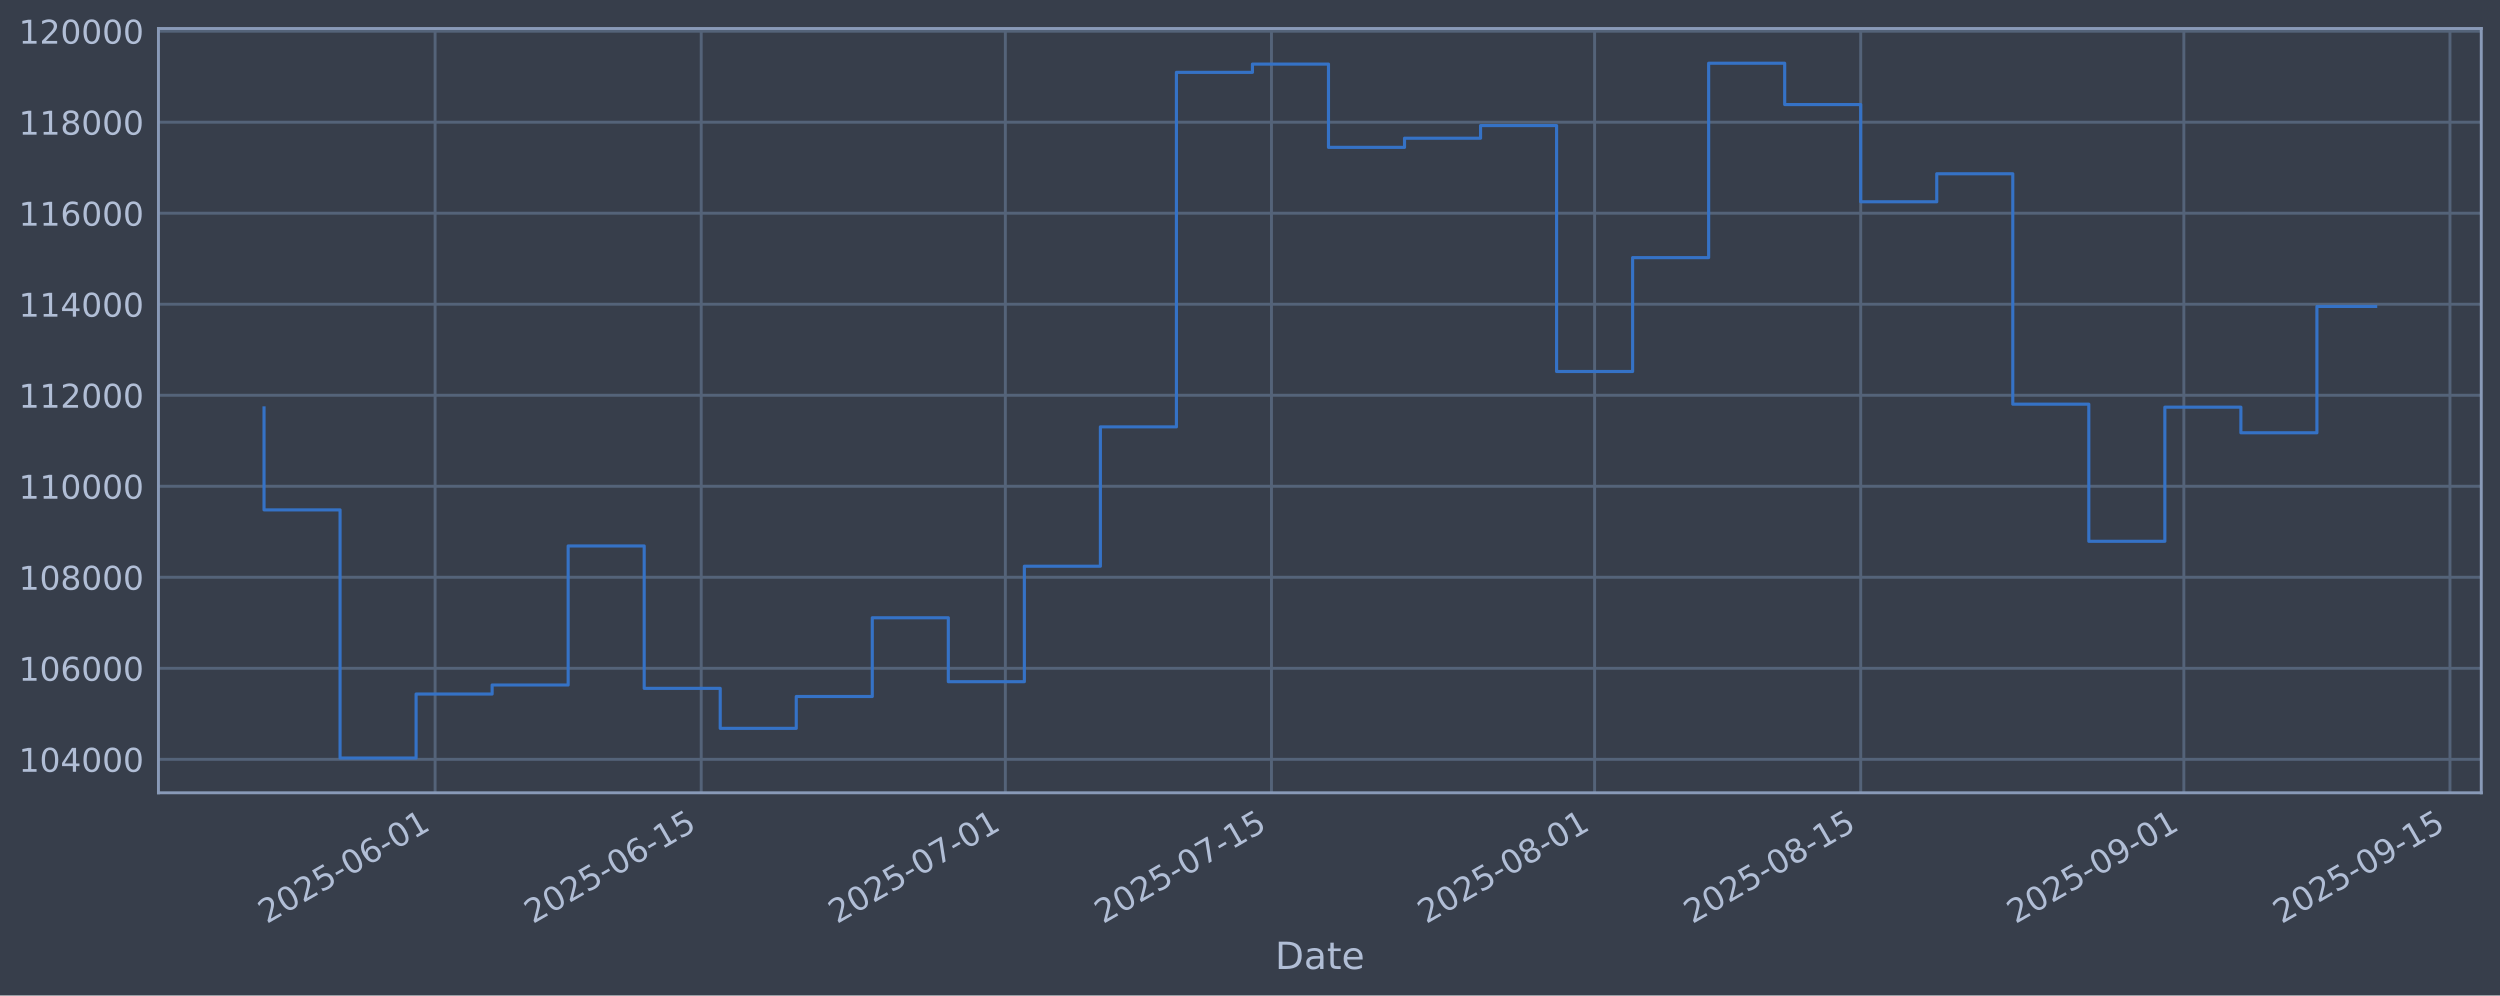
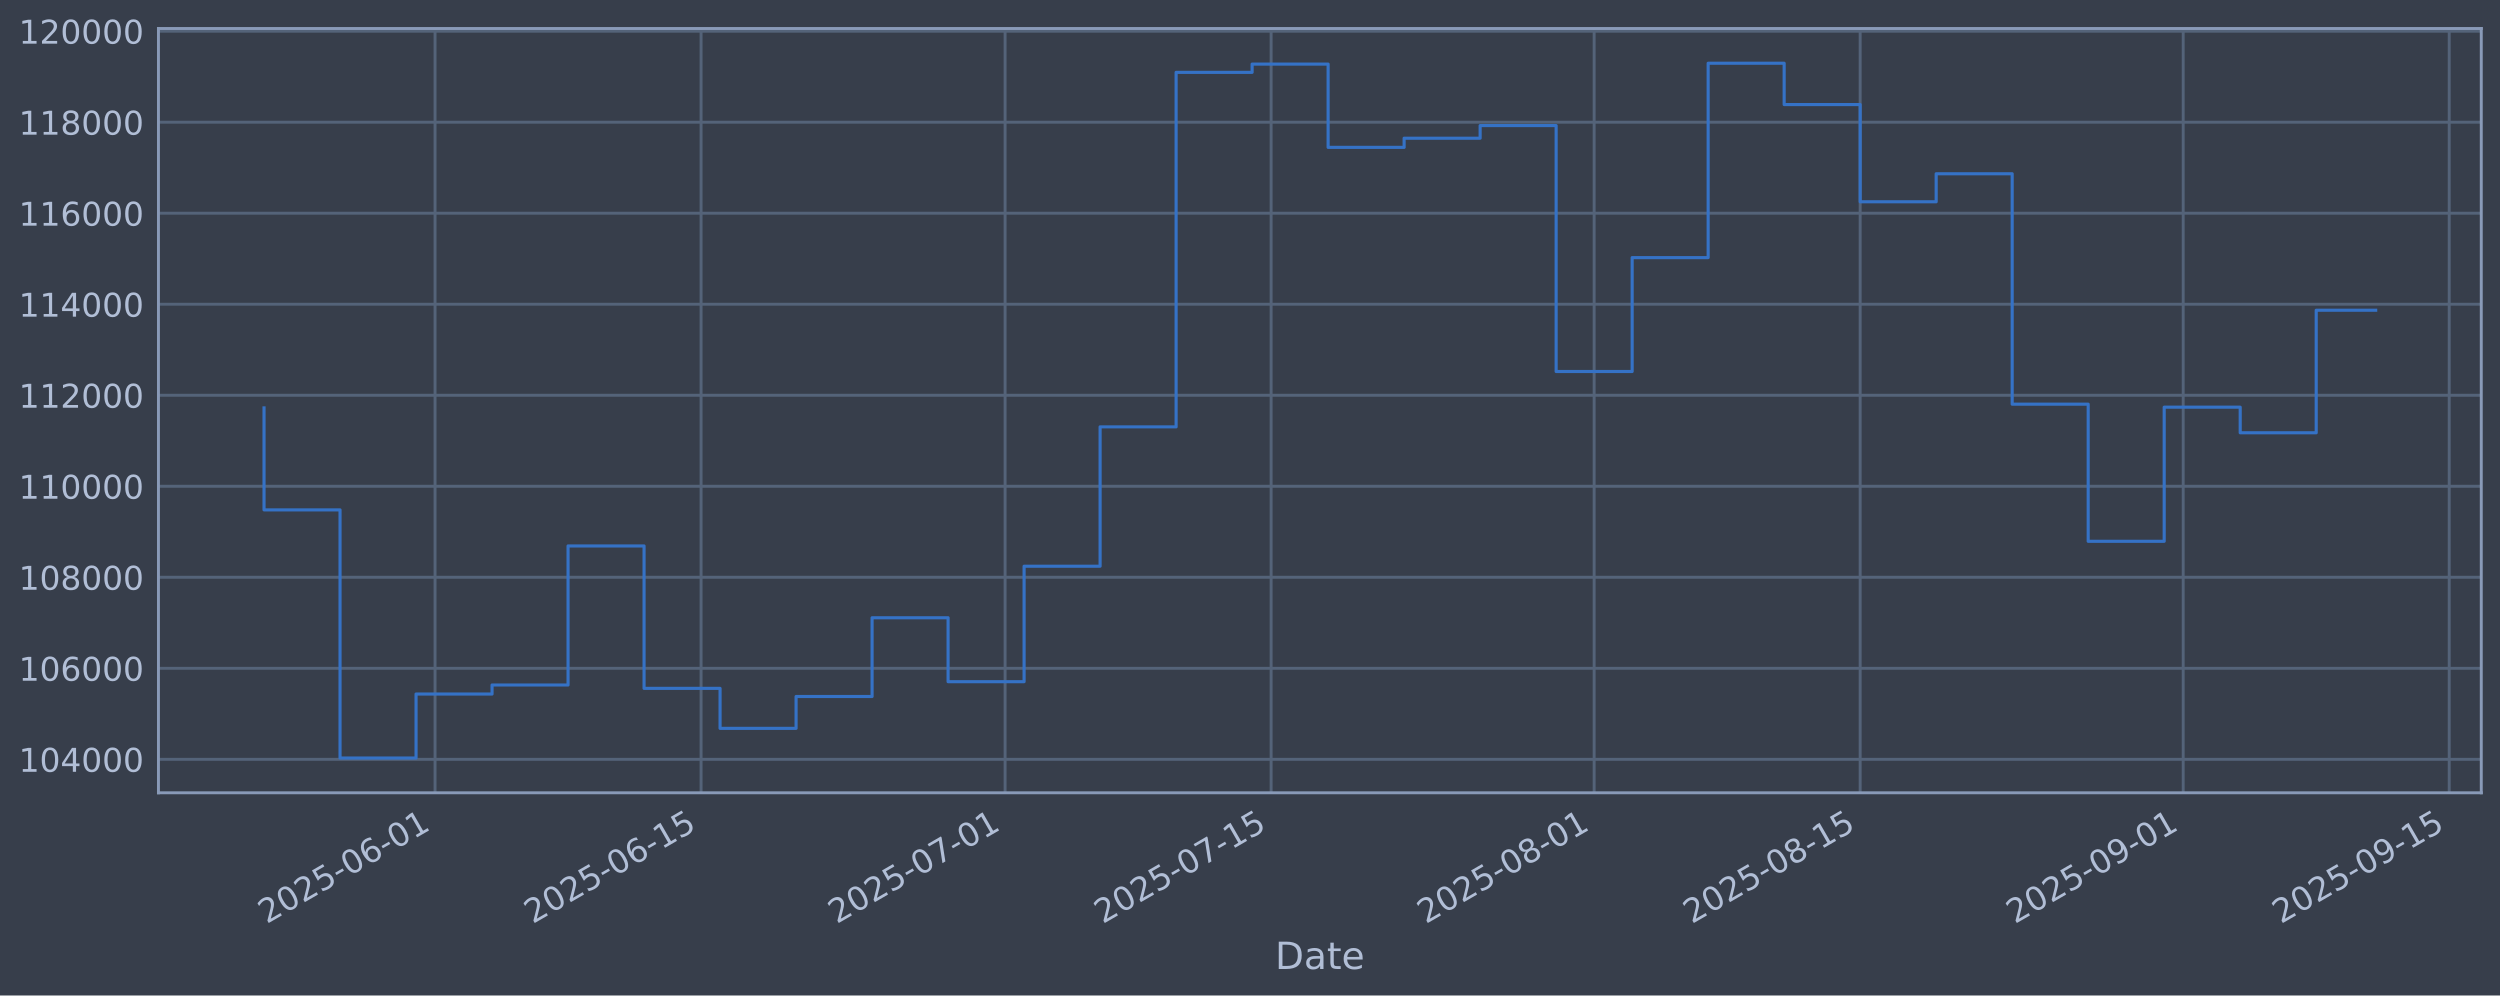
<svg xmlns="http://www.w3.org/2000/svg" xmlns:xlink="http://www.w3.org/1999/xlink" width="960.9pt" height="382.628pt" viewBox="0 0 960.9 382.628" version="1.1">
  <defs>
    <style type="text/css">*{stroke-linejoin: round; stroke-linecap: butt}</style>
  </defs>
  <g id="figure_1">
    <g id="patch_1">
      <path d="M 0 382.628  L 960.9 382.628  L 960.9 0  L 0 0  z " style="fill: #373e4b" />
    </g>
    <g id="axes_1">
      <g id="patch_2">
        <path d="M 60.901 304.718  L 953.701 304.718  L 953.701 10.958  L 60.901 10.958  z " style="fill: #373e4b" />
      </g>
      <g id="matplotlib.axis_1">
        <g id="xtick_1">
          <g id="line2d_1">
-             <path d="M 167.236 304.718  L 167.236 10.958  " clip-path="url(#p001a9ace23)" style="fill: none; stroke: #546379; stroke-width: 1.12; stroke-linecap: square" />
+             <path d="M 167.214 304.718  L 167.214 10.958  " clip-path="url(#pd6e7ec2f7b)" style="fill: none; stroke: #546379; stroke-width: 1.12; stroke-linecap: square" />
          </g>
          <g id="line2d_2" />
          <g id="text_1">
-             <g style="fill: #b1bed6" transform="translate(102.5104 355.2226) rotate(-30) scale(0.126 -0.126)">
+             <g style="fill: #b1bed6" transform="translate(102.488 355.2226) rotate(-30) scale(0.126 -0.126)">
              <defs>
                <path id="DejaVuSans-32" d="M 1228 531  L 3431 531  L 3431 0  L 469 0  L 469 531  Q 828 903 1448 1529  Q 2069 2156 2228 2338  Q 2531 2678 2651 2914  Q 2772 3150 2772 3378  Q 2772 3750 2511 3984  Q 2250 4219 1831 4219  Q 1534 4219 1204 4116  Q 875 4013 500 3803  L 500 4441  Q 881 4594 1212 4672  Q 1544 4750 1819 4750  Q 2544 4750 2975 4387  Q 3406 4025 3406 3419  Q 3406 3131 3298 2873  Q 3191 2616 2906 2266  Q 2828 2175 2409 1742  Q 1991 1309 1228 531  z " transform="scale(0.015625)" />
                <path id="DejaVuSans-30" d="M 2034 4250  Q 1547 4250 1301 3770  Q 1056 3291 1056 2328  Q 1056 1369 1301 889  Q 1547 409 2034 409  Q 2525 409 2770 889  Q 3016 1369 3016 2328  Q 3016 3291 2770 3770  Q 2525 4250 2034 4250  z M 2034 4750  Q 2819 4750 3233 4129  Q 3647 3509 3647 2328  Q 3647 1150 3233 529  Q 2819 -91 2034 -91  Q 1250 -91 836 529  Q 422 1150 422 2328  Q 422 3509 836 4129  Q 1250 4750 2034 4750  z " transform="scale(0.015625)" />
                <path id="DejaVuSans-35" d="M 691 4666  L 3169 4666  L 3169 4134  L 1269 4134  L 1269 2991  Q 1406 3038 1543 3061  Q 1681 3084 1819 3084  Q 2600 3084 3056 2656  Q 3513 2228 3513 1497  Q 3513 744 3044 326  Q 2575 -91 1722 -91  Q 1428 -91 1123 -41  Q 819 9 494 109  L 494 744  Q 775 591 1075 516  Q 1375 441 1709 441  Q 2250 441 2565 725  Q 2881 1009 2881 1497  Q 2881 1984 2565 2268  Q 2250 2553 1709 2553  Q 1456 2553 1204 2497  Q 953 2441 691 2322  L 691 4666  z " transform="scale(0.015625)" />
                <path id="DejaVuSans-2d" d="M 313 2009  L 1997 2009  L 1997 1497  L 313 1497  L 313 2009  z " transform="scale(0.015625)" />
                <path id="DejaVuSans-36" d="M 2113 2584  Q 1688 2584 1439 2293  Q 1191 2003 1191 1497  Q 1191 994 1439 701  Q 1688 409 2113 409  Q 2538 409 2786 701  Q 3034 994 3034 1497  Q 3034 2003 2786 2293  Q 2538 2584 2113 2584  z M 3366 4563  L 3366 3988  Q 3128 4100 2886 4159  Q 2644 4219 2406 4219  Q 1781 4219 1451 3797  Q 1122 3375 1075 2522  Q 1259 2794 1537 2939  Q 1816 3084 2150 3084  Q 2853 3084 3261 2657  Q 3669 2231 3669 1497  Q 3669 778 3244 343  Q 2819 -91 2113 -91  Q 1303 -91 875 529  Q 447 1150 447 2328  Q 447 3434 972 4092  Q 1497 4750 2381 4750  Q 2619 4750 2861 4703  Q 3103 4656 3366 4563  z " transform="scale(0.015625)" />
                <path id="DejaVuSans-31" d="M 794 531  L 1825 531  L 1825 4091  L 703 3866  L 703 4441  L 1819 4666  L 2450 4666  L 2450 531  L 3481 531  L 3481 0  L 794 0  L 794 531  z " transform="scale(0.015625)" />
              </defs>
              <use xlink:href="#DejaVuSans-32" />
              <use xlink:href="#DejaVuSans-30" transform="translate(63.62305 0)" />
              <use xlink:href="#DejaVuSans-32" transform="translate(127.2461 0)" />
              <use xlink:href="#DejaVuSans-35" transform="translate(190.8691 0)" />
              <use xlink:href="#DejaVuSans-2d" transform="translate(254.4922 0)" />
              <use xlink:href="#DejaVuSans-30" transform="translate(290.5762 0)" />
              <use xlink:href="#DejaVuSans-36" transform="translate(354.1992 0)" />
              <use xlink:href="#DejaVuSans-2d" transform="translate(417.8223 0)" />
              <use xlink:href="#DejaVuSans-30" transform="translate(453.9062 0)" />
              <use xlink:href="#DejaVuSans-31" transform="translate(517.5293 0)" />
            </g>
          </g>
        </g>
        <g id="xtick_2">
          <g id="line2d_3">
-             <path d="M 269.519 304.718  L 269.519 10.958  " clip-path="url(#p001a9ace23)" style="fill: none; stroke: #546379; stroke-width: 1.12; stroke-linecap: square" />
+             <path d="M 269.462 304.718  L 269.462 10.958  " clip-path="url(#pd6e7ec2f7b)" style="fill: none; stroke: #546379; stroke-width: 1.12; stroke-linecap: square" />
          </g>
          <g id="line2d_4" />
          <g id="text_2">
-             <g style="fill: #b1bed6" transform="translate(204.7939 355.2226) rotate(-30) scale(0.126 -0.126)">
+             <g style="fill: #b1bed6" transform="translate(204.7365 355.2226) rotate(-30) scale(0.126 -0.126)">
              <use xlink:href="#DejaVuSans-32" />
              <use xlink:href="#DejaVuSans-30" transform="translate(63.62305 0)" />
              <use xlink:href="#DejaVuSans-32" transform="translate(127.2461 0)" />
              <use xlink:href="#DejaVuSans-35" transform="translate(190.8691 0)" />
              <use xlink:href="#DejaVuSans-2d" transform="translate(254.4922 0)" />
              <use xlink:href="#DejaVuSans-30" transform="translate(290.5762 0)" />
              <use xlink:href="#DejaVuSans-36" transform="translate(354.1992 0)" />
              <use xlink:href="#DejaVuSans-2d" transform="translate(417.8223 0)" />
              <use xlink:href="#DejaVuSans-31" transform="translate(453.9062 0)" />
              <use xlink:href="#DejaVuSans-35" transform="translate(517.5293 0)" />
            </g>
          </g>
        </g>
        <g id="xtick_3">
          <g id="line2d_5">
-             <path d="M 386.415 304.718  L 386.415 10.958  " clip-path="url(#p001a9ace23)" style="fill: none; stroke: #546379; stroke-width: 1.12; stroke-linecap: square" />
+             <path d="M 386.317 304.718  L 386.317 10.958  " clip-path="url(#pd6e7ec2f7b)" style="fill: none; stroke: #546379; stroke-width: 1.12; stroke-linecap: square" />
          </g>
          <g id="line2d_6" />
          <g id="text_3">
-             <g style="fill: #b1bed6" transform="translate(321.6892 355.2226) rotate(-30) scale(0.126 -0.126)">
+             <g style="fill: #b1bed6" transform="translate(321.592 355.2226) rotate(-30) scale(0.126 -0.126)">
              <defs>
                <path id="DejaVuSans-37" d="M 525 4666  L 3525 4666  L 3525 4397  L 1831 0  L 1172 0  L 2766 4134  L 525 4134  L 525 4666  z " transform="scale(0.015625)" />
              </defs>
              <use xlink:href="#DejaVuSans-32" />
              <use xlink:href="#DejaVuSans-30" transform="translate(63.62305 0)" />
              <use xlink:href="#DejaVuSans-32" transform="translate(127.2461 0)" />
              <use xlink:href="#DejaVuSans-35" transform="translate(190.8691 0)" />
              <use xlink:href="#DejaVuSans-2d" transform="translate(254.4922 0)" />
              <use xlink:href="#DejaVuSans-30" transform="translate(290.5762 0)" />
              <use xlink:href="#DejaVuSans-37" transform="translate(354.1992 0)" />
              <use xlink:href="#DejaVuSans-2d" transform="translate(417.8223 0)" />
              <use xlink:href="#DejaVuSans-30" transform="translate(453.9062 0)" />
              <use xlink:href="#DejaVuSans-31" transform="translate(517.5293 0)" />
            </g>
          </g>
        </g>
        <g id="xtick_4">
          <g id="line2d_7">
-             <path d="M 488.698 304.718  L 488.698 10.958  " clip-path="url(#p001a9ace23)" style="fill: none; stroke: #546379; stroke-width: 1.12; stroke-linecap: square" />
+             <path d="M 488.566 304.718  L 488.566 10.958  " clip-path="url(#pd6e7ec2f7b)" style="fill: none; stroke: #546379; stroke-width: 1.12; stroke-linecap: square" />
          </g>
          <g id="line2d_8" />
          <g id="text_4">
-             <g style="fill: #b1bed6" transform="translate(423.9726 355.2226) rotate(-30) scale(0.126 -0.126)">
+             <g style="fill: #b1bed6" transform="translate(423.8405 355.2226) rotate(-30) scale(0.126 -0.126)">
              <use xlink:href="#DejaVuSans-32" />
              <use xlink:href="#DejaVuSans-30" transform="translate(63.62305 0)" />
              <use xlink:href="#DejaVuSans-32" transform="translate(127.2461 0)" />
              <use xlink:href="#DejaVuSans-35" transform="translate(190.8691 0)" />
              <use xlink:href="#DejaVuSans-2d" transform="translate(254.4922 0)" />
              <use xlink:href="#DejaVuSans-30" transform="translate(290.5762 0)" />
              <use xlink:href="#DejaVuSans-37" transform="translate(354.1992 0)" />
              <use xlink:href="#DejaVuSans-2d" transform="translate(417.8223 0)" />
              <use xlink:href="#DejaVuSans-31" transform="translate(453.9062 0)" />
              <use xlink:href="#DejaVuSans-35" transform="translate(517.5293 0)" />
            </g>
          </g>
        </g>
        <g id="xtick_5">
          <g id="line2d_9">
-             <path d="M 612.899 304.718  L 612.899 10.958  " clip-path="url(#p001a9ace23)" style="fill: none; stroke: #546379; stroke-width: 1.12; stroke-linecap: square" />
+             <path d="M 612.725 304.718  L 612.725 10.958  " clip-path="url(#pd6e7ec2f7b)" style="fill: none; stroke: #546379; stroke-width: 1.12; stroke-linecap: square" />
          </g>
          <g id="line2d_10" />
          <g id="text_5">
-             <g style="fill: #b1bed6" transform="translate(548.1739 355.2226) rotate(-30) scale(0.126 -0.126)">
+             <g style="fill: #b1bed6" transform="translate(547.9994 355.2226) rotate(-30) scale(0.126 -0.126)">
              <defs>
                <path id="DejaVuSans-38" d="M 2034 2216  Q 1584 2216 1326 1975  Q 1069 1734 1069 1313  Q 1069 891 1326 650  Q 1584 409 2034 409  Q 2484 409 2743 651  Q 3003 894 3003 1313  Q 3003 1734 2745 1975  Q 2488 2216 2034 2216  z M 1403 2484  Q 997 2584 770 2862  Q 544 3141 544 3541  Q 544 4100 942 4425  Q 1341 4750 2034 4750  Q 2731 4750 3128 4425  Q 3525 4100 3525 3541  Q 3525 3141 3298 2862  Q 3072 2584 2669 2484  Q 3125 2378 3379 2068  Q 3634 1759 3634 1313  Q 3634 634 3220 271  Q 2806 -91 2034 -91  Q 1263 -91 848 271  Q 434 634 434 1313  Q 434 1759 690 2068  Q 947 2378 1403 2484  z M 1172 3481  Q 1172 3119 1398 2916  Q 1625 2713 2034 2713  Q 2441 2713 2670 2916  Q 2900 3119 2900 3481  Q 2900 3844 2670 4047  Q 2441 4250 2034 4250  Q 1625 4250 1398 4047  Q 1172 3844 1172 3481  z " transform="scale(0.015625)" />
              </defs>
              <use xlink:href="#DejaVuSans-32" />
              <use xlink:href="#DejaVuSans-30" transform="translate(63.62305 0)" />
              <use xlink:href="#DejaVuSans-32" transform="translate(127.2461 0)" />
              <use xlink:href="#DejaVuSans-35" transform="translate(190.8691 0)" />
              <use xlink:href="#DejaVuSans-2d" transform="translate(254.4922 0)" />
              <use xlink:href="#DejaVuSans-30" transform="translate(290.5762 0)" />
              <use xlink:href="#DejaVuSans-38" transform="translate(354.1992 0)" />
              <use xlink:href="#DejaVuSans-2d" transform="translate(417.8223 0)" />
              <use xlink:href="#DejaVuSans-30" transform="translate(453.9062 0)" />
              <use xlink:href="#DejaVuSans-31" transform="translate(517.5293 0)" />
            </g>
          </g>
        </g>
        <g id="xtick_6">
          <g id="line2d_11">
-             <path d="M 715.183 304.718  L 715.183 10.958  " clip-path="url(#p001a9ace23)" style="fill: none; stroke: #546379; stroke-width: 1.12; stroke-linecap: square" />
+             <path d="M 714.973 304.718  L 714.973 10.958  " clip-path="url(#pd6e7ec2f7b)" style="fill: none; stroke: #546379; stroke-width: 1.12; stroke-linecap: square" />
          </g>
          <g id="line2d_12" />
          <g id="text_6">
-             <g style="fill: #b1bed6" transform="translate(650.4573 355.2226) rotate(-30) scale(0.126 -0.126)">
+             <g style="fill: #b1bed6" transform="translate(650.2479 355.2226) rotate(-30) scale(0.126 -0.126)">
              <use xlink:href="#DejaVuSans-32" />
              <use xlink:href="#DejaVuSans-30" transform="translate(63.62305 0)" />
              <use xlink:href="#DejaVuSans-32" transform="translate(127.2461 0)" />
              <use xlink:href="#DejaVuSans-35" transform="translate(190.8691 0)" />
              <use xlink:href="#DejaVuSans-2d" transform="translate(254.4922 0)" />
              <use xlink:href="#DejaVuSans-30" transform="translate(290.5762 0)" />
              <use xlink:href="#DejaVuSans-38" transform="translate(354.1992 0)" />
              <use xlink:href="#DejaVuSans-2d" transform="translate(417.8223 0)" />
              <use xlink:href="#DejaVuSans-31" transform="translate(453.9062 0)" />
              <use xlink:href="#DejaVuSans-35" transform="translate(517.5293 0)" />
            </g>
          </g>
        </g>
        <g id="xtick_7">
          <g id="line2d_13">
-             <path d="M 839.384 304.718  L 839.384 10.958  " clip-path="url(#p001a9ace23)" style="fill: none; stroke: #546379; stroke-width: 1.12; stroke-linecap: square" />
+             <path d="M 839.132 304.718  L 839.132 10.958  " clip-path="url(#pd6e7ec2f7b)" style="fill: none; stroke: #546379; stroke-width: 1.12; stroke-linecap: square" />
          </g>
          <g id="line2d_14" />
          <g id="text_7">
-             <g style="fill: #b1bed6" transform="translate(774.6586 355.2226) rotate(-30) scale(0.126 -0.126)">
+             <g style="fill: #b1bed6" transform="translate(774.4068 355.2226) rotate(-30) scale(0.126 -0.126)">
              <defs>
                <path id="DejaVuSans-39" d="M 703 97  L 703 672  Q 941 559 1184 500  Q 1428 441 1663 441  Q 2288 441 2617 861  Q 2947 1281 2994 2138  Q 2813 1869 2534 1725  Q 2256 1581 1919 1581  Q 1219 1581 811 2004  Q 403 2428 403 3163  Q 403 3881 828 4315  Q 1253 4750 1959 4750  Q 2769 4750 3195 4129  Q 3622 3509 3622 2328  Q 3622 1225 3098 567  Q 2575 -91 1691 -91  Q 1453 -91 1209 -44  Q 966 3 703 97  z M 1959 2075  Q 2384 2075 2632 2365  Q 2881 2656 2881 3163  Q 2881 3666 2632 3958  Q 2384 4250 1959 4250  Q 1534 4250 1286 3958  Q 1038 3666 1038 3163  Q 1038 2656 1286 2365  Q 1534 2075 1959 2075  z " transform="scale(0.015625)" />
              </defs>
              <use xlink:href="#DejaVuSans-32" />
              <use xlink:href="#DejaVuSans-30" transform="translate(63.62305 0)" />
              <use xlink:href="#DejaVuSans-32" transform="translate(127.2461 0)" />
              <use xlink:href="#DejaVuSans-35" transform="translate(190.8691 0)" />
              <use xlink:href="#DejaVuSans-2d" transform="translate(254.4922 0)" />
              <use xlink:href="#DejaVuSans-30" transform="translate(290.5762 0)" />
              <use xlink:href="#DejaVuSans-39" transform="translate(354.1992 0)" />
              <use xlink:href="#DejaVuSans-2d" transform="translate(417.8223 0)" />
              <use xlink:href="#DejaVuSans-30" transform="translate(453.9062 0)" />
              <use xlink:href="#DejaVuSans-31" transform="translate(517.5293 0)" />
            </g>
          </g>
        </g>
        <g id="xtick_8">
          <g id="line2d_15">
-             <path d="M 941.668 304.718  L 941.668 10.958  " clip-path="url(#p001a9ace23)" style="fill: none; stroke: #546379; stroke-width: 1.12; stroke-linecap: square" />
+             <path d="M 941.381 304.718  L 941.381 10.958  " clip-path="url(#pd6e7ec2f7b)" style="fill: none; stroke: #546379; stroke-width: 1.12; stroke-linecap: square" />
          </g>
          <g id="line2d_16" />
          <g id="text_8">
-             <g style="fill: #b1bed6" transform="translate(876.9421 355.2226) rotate(-30) scale(0.126 -0.126)">
+             <g style="fill: #b1bed6" transform="translate(876.6553 355.2226) rotate(-30) scale(0.126 -0.126)">
              <use xlink:href="#DejaVuSans-32" />
              <use xlink:href="#DejaVuSans-30" transform="translate(63.62305 0)" />
              <use xlink:href="#DejaVuSans-32" transform="translate(127.2461 0)" />
              <use xlink:href="#DejaVuSans-35" transform="translate(190.8691 0)" />
              <use xlink:href="#DejaVuSans-2d" transform="translate(254.4922 0)" />
              <use xlink:href="#DejaVuSans-30" transform="translate(290.5762 0)" />
              <use xlink:href="#DejaVuSans-39" transform="translate(354.1992 0)" />
              <use xlink:href="#DejaVuSans-2d" transform="translate(417.8223 0)" />
              <use xlink:href="#DejaVuSans-31" transform="translate(453.9062 0)" />
              <use xlink:href="#DejaVuSans-35" transform="translate(517.5293 0)" />
            </g>
          </g>
        </g>
        <g id="text_9">
          <g style="fill: #b1bed6" transform="translate(490.0914 372.4337) scale(0.144 -0.144)">
            <defs>
              <path id="DejaVuSans-44" d="M 1259 4147  L 1259 519  L 2022 519  Q 2988 519 3436 956  Q 3884 1394 3884 2338  Q 3884 3275 3436 3711  Q 2988 4147 2022 4147  L 1259 4147  z M 628 4666  L 1925 4666  Q 3281 4666 3915 4102  Q 4550 3538 4550 2338  Q 4550 1131 3912 565  Q 3275 0 1925 0  L 628 0  L 628 4666  z " transform="scale(0.015625)" />
              <path id="DejaVuSans-61" d="M 2194 1759  Q 1497 1759 1228 1600  Q 959 1441 959 1056  Q 959 750 1161 570  Q 1363 391 1709 391  Q 2188 391 2477 730  Q 2766 1069 2766 1631  L 2766 1759  L 2194 1759  z M 3341 1997  L 3341 0  L 2766 0  L 2766 531  Q 2569 213 2275 61  Q 1981 -91 1556 -91  Q 1019 -91 701 211  Q 384 513 384 1019  Q 384 1609 779 1909  Q 1175 2209 1959 2209  L 2766 2209  L 2766 2266  Q 2766 2663 2505 2880  Q 2244 3097 1772 3097  Q 1472 3097 1187 3025  Q 903 2953 641 2809  L 641 3341  Q 956 3463 1253 3523  Q 1550 3584 1831 3584  Q 2591 3584 2966 3190  Q 3341 2797 3341 1997  z " transform="scale(0.015625)" />
              <path id="DejaVuSans-74" d="M 1172 4494  L 1172 3500  L 2356 3500  L 2356 3053  L 1172 3053  L 1172 1153  Q 1172 725 1289 603  Q 1406 481 1766 481  L 2356 481  L 2356 0  L 1766 0  Q 1100 0 847 248  Q 594 497 594 1153  L 594 3053  L 172 3053  L 172 3500  L 594 3500  L 594 4494  L 1172 4494  z " transform="scale(0.015625)" />
              <path id="DejaVuSans-65" d="M 3597 1894  L 3597 1613  L 953 1613  Q 991 1019 1311 708  Q 1631 397 2203 397  Q 2534 397 2845 478  Q 3156 559 3463 722  L 3463 178  Q 3153 47 2828 -22  Q 2503 -91 2169 -91  Q 1331 -91 842 396  Q 353 884 353 1716  Q 353 2575 817 3079  Q 1281 3584 2069 3584  Q 2775 3584 3186 3129  Q 3597 2675 3597 1894  z M 3022 2063  Q 3016 2534 2758 2815  Q 2500 3097 2075 3097  Q 1594 3097 1305 2825  Q 1016 2553 972 2059  L 3022 2063  z " transform="scale(0.015625)" />
            </defs>
            <use xlink:href="#DejaVuSans-44" />
            <use xlink:href="#DejaVuSans-61" transform="translate(77.00195 0)" />
            <use xlink:href="#DejaVuSans-74" transform="translate(138.2812 0)" />
            <use xlink:href="#DejaVuSans-65" transform="translate(177.4902 0)" />
          </g>
        </g>
      </g>
      <g id="matplotlib.axis_2">
        <g id="ytick_1">
          <g id="line2d_17">
-             <path d="M 60.901 291.85  L 953.701 291.85  " clip-path="url(#p001a9ace23)" style="fill: none; stroke: #546379; stroke-width: 1.12; stroke-linecap: square" />
+             <path d="M 60.901 291.85  L 953.701 291.85  " clip-path="url(#pd6e7ec2f7b)" style="fill: none; stroke: #546379; stroke-width: 1.12; stroke-linecap: square" />
          </g>
          <g id="line2d_18" />
          <g id="text_10">
            <g style="fill: #b1bed6" transform="translate(7.2 296.6367) scale(0.126 -0.126)">
              <defs>
                <path id="DejaVuSans-34" d="M 2419 4116  L 825 1625  L 2419 1625  L 2419 4116  z M 2253 4666  L 3047 4666  L 3047 1625  L 3713 1625  L 3713 1100  L 3047 1100  L 3047 0  L 2419 0  L 2419 1100  L 313 1100  L 313 1709  L 2253 4666  z " transform="scale(0.015625)" />
              </defs>
              <use xlink:href="#DejaVuSans-31" />
              <use xlink:href="#DejaVuSans-30" transform="translate(63.62305 0)" />
              <use xlink:href="#DejaVuSans-34" transform="translate(127.2461 0)" />
              <use xlink:href="#DejaVuSans-30" transform="translate(190.8691 0)" />
              <use xlink:href="#DejaVuSans-30" transform="translate(254.4922 0)" />
              <use xlink:href="#DejaVuSans-30" transform="translate(318.1152 0)" />
            </g>
          </g>
        </g>
        <g id="ytick_2">
          <g id="line2d_19">
-             <path d="M 60.901 256.867  L 953.701 256.867  " clip-path="url(#p001a9ace23)" style="fill: none; stroke: #546379; stroke-width: 1.12; stroke-linecap: square" />
+             <path d="M 60.901 256.867  L 953.701 256.867  " clip-path="url(#pd6e7ec2f7b)" style="fill: none; stroke: #546379; stroke-width: 1.12; stroke-linecap: square" />
          </g>
          <g id="line2d_20" />
          <g id="text_11">
            <g style="fill: #b1bed6" transform="translate(7.2 261.6538) scale(0.126 -0.126)">
              <use xlink:href="#DejaVuSans-31" />
              <use xlink:href="#DejaVuSans-30" transform="translate(63.62305 0)" />
              <use xlink:href="#DejaVuSans-36" transform="translate(127.2461 0)" />
              <use xlink:href="#DejaVuSans-30" transform="translate(190.8691 0)" />
              <use xlink:href="#DejaVuSans-30" transform="translate(254.4922 0)" />
              <use xlink:href="#DejaVuSans-30" transform="translate(318.1152 0)" />
            </g>
          </g>
        </g>
        <g id="ytick_3">
          <g id="line2d_21">
-             <path d="M 60.901 221.884  L 953.701 221.884  " clip-path="url(#p001a9ace23)" style="fill: none; stroke: #546379; stroke-width: 1.12; stroke-linecap: square" />
+             <path d="M 60.901 221.884  L 953.701 221.884  " clip-path="url(#pd6e7ec2f7b)" style="fill: none; stroke: #546379; stroke-width: 1.12; stroke-linecap: square" />
          </g>
          <g id="line2d_22" />
          <g id="text_12">
            <g style="fill: #b1bed6" transform="translate(7.2 226.671) scale(0.126 -0.126)">
              <use xlink:href="#DejaVuSans-31" />
              <use xlink:href="#DejaVuSans-30" transform="translate(63.62305 0)" />
              <use xlink:href="#DejaVuSans-38" transform="translate(127.2461 0)" />
              <use xlink:href="#DejaVuSans-30" transform="translate(190.8691 0)" />
              <use xlink:href="#DejaVuSans-30" transform="translate(254.4922 0)" />
              <use xlink:href="#DejaVuSans-30" transform="translate(318.1152 0)" />
            </g>
          </g>
        </g>
        <g id="ytick_4">
          <g id="line2d_23">
-             <path d="M 60.901 186.901  L 953.701 186.901  " clip-path="url(#p001a9ace23)" style="fill: none; stroke: #546379; stroke-width: 1.12; stroke-linecap: square" />
+             <path d="M 60.901 186.901  L 953.701 186.901  " clip-path="url(#pd6e7ec2f7b)" style="fill: none; stroke: #546379; stroke-width: 1.12; stroke-linecap: square" />
          </g>
          <g id="line2d_24" />
          <g id="text_13">
            <g style="fill: #b1bed6" transform="translate(7.2 191.6882) scale(0.126 -0.126)">
              <use xlink:href="#DejaVuSans-31" />
              <use xlink:href="#DejaVuSans-31" transform="translate(63.62305 0)" />
              <use xlink:href="#DejaVuSans-30" transform="translate(127.2461 0)" />
              <use xlink:href="#DejaVuSans-30" transform="translate(190.8691 0)" />
              <use xlink:href="#DejaVuSans-30" transform="translate(254.4922 0)" />
              <use xlink:href="#DejaVuSans-30" transform="translate(318.1152 0)" />
            </g>
          </g>
        </g>
        <g id="ytick_5">
          <g id="line2d_25">
-             <path d="M 60.901 151.918  L 953.701 151.918  " clip-path="url(#p001a9ace23)" style="fill: none; stroke: #546379; stroke-width: 1.12; stroke-linecap: square" />
+             <path d="M 60.901 151.918  L 953.701 151.918  " clip-path="url(#pd6e7ec2f7b)" style="fill: none; stroke: #546379; stroke-width: 1.12; stroke-linecap: square" />
          </g>
          <g id="line2d_26" />
          <g id="text_14">
            <g style="fill: #b1bed6" transform="translate(7.2 156.7053) scale(0.126 -0.126)">
              <use xlink:href="#DejaVuSans-31" />
              <use xlink:href="#DejaVuSans-31" transform="translate(63.62305 0)" />
              <use xlink:href="#DejaVuSans-32" transform="translate(127.2461 0)" />
              <use xlink:href="#DejaVuSans-30" transform="translate(190.8691 0)" />
              <use xlink:href="#DejaVuSans-30" transform="translate(254.4922 0)" />
              <use xlink:href="#DejaVuSans-30" transform="translate(318.1152 0)" />
            </g>
          </g>
        </g>
        <g id="ytick_6">
          <g id="line2d_27">
-             <path d="M 60.901 116.936  L 953.701 116.936  " clip-path="url(#p001a9ace23)" style="fill: none; stroke: #546379; stroke-width: 1.12; stroke-linecap: square" />
+             <path d="M 60.901 116.936  L 953.701 116.936  " clip-path="url(#pd6e7ec2f7b)" style="fill: none; stroke: #546379; stroke-width: 1.12; stroke-linecap: square" />
          </g>
          <g id="line2d_28" />
          <g id="text_15">
            <g style="fill: #b1bed6" transform="translate(7.2 121.7225) scale(0.126 -0.126)">
              <use xlink:href="#DejaVuSans-31" />
              <use xlink:href="#DejaVuSans-31" transform="translate(63.62305 0)" />
              <use xlink:href="#DejaVuSans-34" transform="translate(127.2461 0)" />
              <use xlink:href="#DejaVuSans-30" transform="translate(190.8691 0)" />
              <use xlink:href="#DejaVuSans-30" transform="translate(254.4922 0)" />
              <use xlink:href="#DejaVuSans-30" transform="translate(318.1152 0)" />
            </g>
          </g>
        </g>
        <g id="ytick_7">
          <g id="line2d_29">
-             <path d="M 60.901 81.953  L 953.701 81.953  " clip-path="url(#p001a9ace23)" style="fill: none; stroke: #546379; stroke-width: 1.12; stroke-linecap: square" />
+             <path d="M 60.901 81.953  L 953.701 81.953  " clip-path="url(#pd6e7ec2f7b)" style="fill: none; stroke: #546379; stroke-width: 1.12; stroke-linecap: square" />
          </g>
          <g id="line2d_30" />
          <g id="text_16">
            <g style="fill: #b1bed6" transform="translate(7.2 86.73969) scale(0.126 -0.126)">
              <use xlink:href="#DejaVuSans-31" />
              <use xlink:href="#DejaVuSans-31" transform="translate(63.62305 0)" />
              <use xlink:href="#DejaVuSans-36" transform="translate(127.2461 0)" />
              <use xlink:href="#DejaVuSans-30" transform="translate(190.8691 0)" />
              <use xlink:href="#DejaVuSans-30" transform="translate(254.4922 0)" />
              <use xlink:href="#DejaVuSans-30" transform="translate(318.1152 0)" />
            </g>
          </g>
        </g>
        <g id="ytick_8">
          <g id="line2d_31">
-             <path d="M 60.901 46.97  L 953.701 46.97  " clip-path="url(#p001a9ace23)" style="fill: none; stroke: #546379; stroke-width: 1.12; stroke-linecap: square" />
+             <path d="M 60.901 46.97  L 953.701 46.97  " clip-path="url(#pd6e7ec2f7b)" style="fill: none; stroke: #546379; stroke-width: 1.12; stroke-linecap: square" />
          </g>
          <g id="line2d_32" />
          <g id="text_17">
            <g style="fill: #b1bed6" transform="translate(7.2 51.75686) scale(0.126 -0.126)">
              <use xlink:href="#DejaVuSans-31" />
              <use xlink:href="#DejaVuSans-31" transform="translate(63.62305 0)" />
              <use xlink:href="#DejaVuSans-38" transform="translate(127.2461 0)" />
              <use xlink:href="#DejaVuSans-30" transform="translate(190.8691 0)" />
              <use xlink:href="#DejaVuSans-30" transform="translate(254.4922 0)" />
              <use xlink:href="#DejaVuSans-30" transform="translate(318.1152 0)" />
            </g>
          </g>
        </g>
        <g id="ytick_9">
          <g id="line2d_33">
-             <path d="M 60.901 11.987  L 953.701 11.987  " clip-path="url(#p001a9ace23)" style="fill: none; stroke: #546379; stroke-width: 1.12; stroke-linecap: square" />
+             <path d="M 60.901 11.987  L 953.701 11.987  " clip-path="url(#pd6e7ec2f7b)" style="fill: none; stroke: #546379; stroke-width: 1.12; stroke-linecap: square" />
          </g>
          <g id="line2d_34" />
          <g id="text_18">
            <g style="fill: #b1bed6" transform="translate(7.2 16.77403) scale(0.126 -0.126)">
              <use xlink:href="#DejaVuSans-31" />
              <use xlink:href="#DejaVuSans-32" transform="translate(63.62305 0)" />
              <use xlink:href="#DejaVuSans-30" transform="translate(127.2461 0)" />
              <use xlink:href="#DejaVuSans-30" transform="translate(190.8691 0)" />
              <use xlink:href="#DejaVuSans-30" transform="translate(254.4922 0)" />
              <use xlink:href="#DejaVuSans-30" transform="translate(318.1152 0)" />
            </g>
          </g>
        </g>
      </g>
      <g id="line2d_35">
-         <path d="M 101.482 156.778  L 101.482 195.974  L 130.706 195.974  L 130.706 291.366  L 159.93 291.366  L 159.93 266.759  L 189.154 266.759  L 189.154 263.286  L 218.378 263.286  L 218.378 209.841  L 247.601 209.841  L 247.601 264.586  L 276.825 264.586  L 276.825 279.95  L 306.049 279.95  L 306.049 267.706  L 335.273 267.706  L 335.273 237.446  L 364.497 237.446  L 364.497 262.012  L 393.721 262.012  L 393.721 217.631  L 422.945 217.631  L 422.945 164.07  L 452.168 164.07  L 452.168 27.81  L 481.392 27.81  L 481.392 24.636  L 510.616 24.636  L 510.616 56.646  L 539.84 56.646  L 539.84 53.121  L 569.064 53.121  L 569.064 48.272  L 598.288 48.272  L 598.288 142.793  L 627.511 142.793  L 627.511 99.016  L 656.735 99.016  L 656.735 24.311  L 685.959 24.311  L 685.959 40.185  L 715.183 40.185  L 715.183 77.56  L 744.407 77.56  L 744.407 66.788  L 773.631 66.788  L 773.631 155.356  L 802.854 155.356  L 802.854 208.052  L 832.078 208.052  L 832.078 156.509  L 861.302 156.509  L 861.302 166.341  L 890.526 166.341  L 890.526 117.775  L 913.119 117.775  " clip-path="url(#p001a9ace23)" style="fill: none; stroke: #3572c6; stroke-width: 1.2; stroke-linecap: square" />
+         <path d="M 101.482 156.778  L 101.482 195.974  L 130.696 195.974  L 130.696 291.366  L 159.91 291.366  L 159.91 266.759  L 189.124 266.759  L 189.124 263.286  L 218.338 263.286  L 218.338 209.841  L 247.552 209.841  L 247.552 264.586  L 276.765 264.586  L 276.765 279.95  L 305.979 279.95  L 305.979 267.706  L 335.193 267.706  L 335.193 237.446  L 364.407 237.446  L 364.407 262.012  L 393.621 262.012  L 393.621 217.631  L 422.835 217.631  L 422.835 164.07  L 452.049 164.07  L 452.049 27.81  L 481.263 27.81  L 481.263 24.636  L 510.476 24.636  L 510.476 56.646  L 539.69 56.646  L 539.69 53.121  L 568.904 53.121  L 568.904 48.272  L 598.118 48.272  L 598.118 142.793  L 627.332 142.793  L 627.332 99.016  L 656.546 99.016  L 656.546 24.311  L 685.76 24.311  L 685.76 40.185  L 714.973 40.185  L 714.973 77.56  L 744.187 77.56  L 744.187 66.788  L 773.401 66.788  L 773.401 155.356  L 802.615 155.356  L 802.615 208.052  L 831.829 208.052  L 831.829 156.509  L 861.043 156.509  L 861.043 166.341  L 890.257 166.341  L 890.257 119.245  L 913.119 119.245  " clip-path="url(#pd6e7ec2f7b)" style="fill: none; stroke: #3572c6; stroke-width: 1.2; stroke-linecap: square" />
      </g>
      <g id="patch_3">
        <path d="M 60.901 304.718  L 60.901 10.958  " style="fill: none; stroke: #899ab8; stroke-width: 1.12; stroke-linejoin: miter; stroke-linecap: square" />
      </g>
      <g id="patch_4">
        <path d="M 953.701 304.718  L 953.701 10.958  " style="fill: none; stroke: #899ab8; stroke-width: 1.12; stroke-linejoin: miter; stroke-linecap: square" />
      </g>
      <g id="patch_5">
        <path d="M 60.901 304.718  L 953.701 304.718  " style="fill: none; stroke: #899ab8; stroke-width: 1.12; stroke-linejoin: miter; stroke-linecap: square" />
      </g>
      <g id="patch_6">
        <path d="M 60.901 10.958  L 953.701 10.958  " style="fill: none; stroke: #899ab8; stroke-width: 1.12; stroke-linejoin: miter; stroke-linecap: square" />
      </g>
    </g>
  </g>
  <defs>
-     <clipPath id="p001a9ace23">
+     <clipPath id="pd6e7ec2f7b">
      <rect x="60.901" y="10.958" width="892.8" height="293.76" />
    </clipPath>
  </defs>
</svg>
